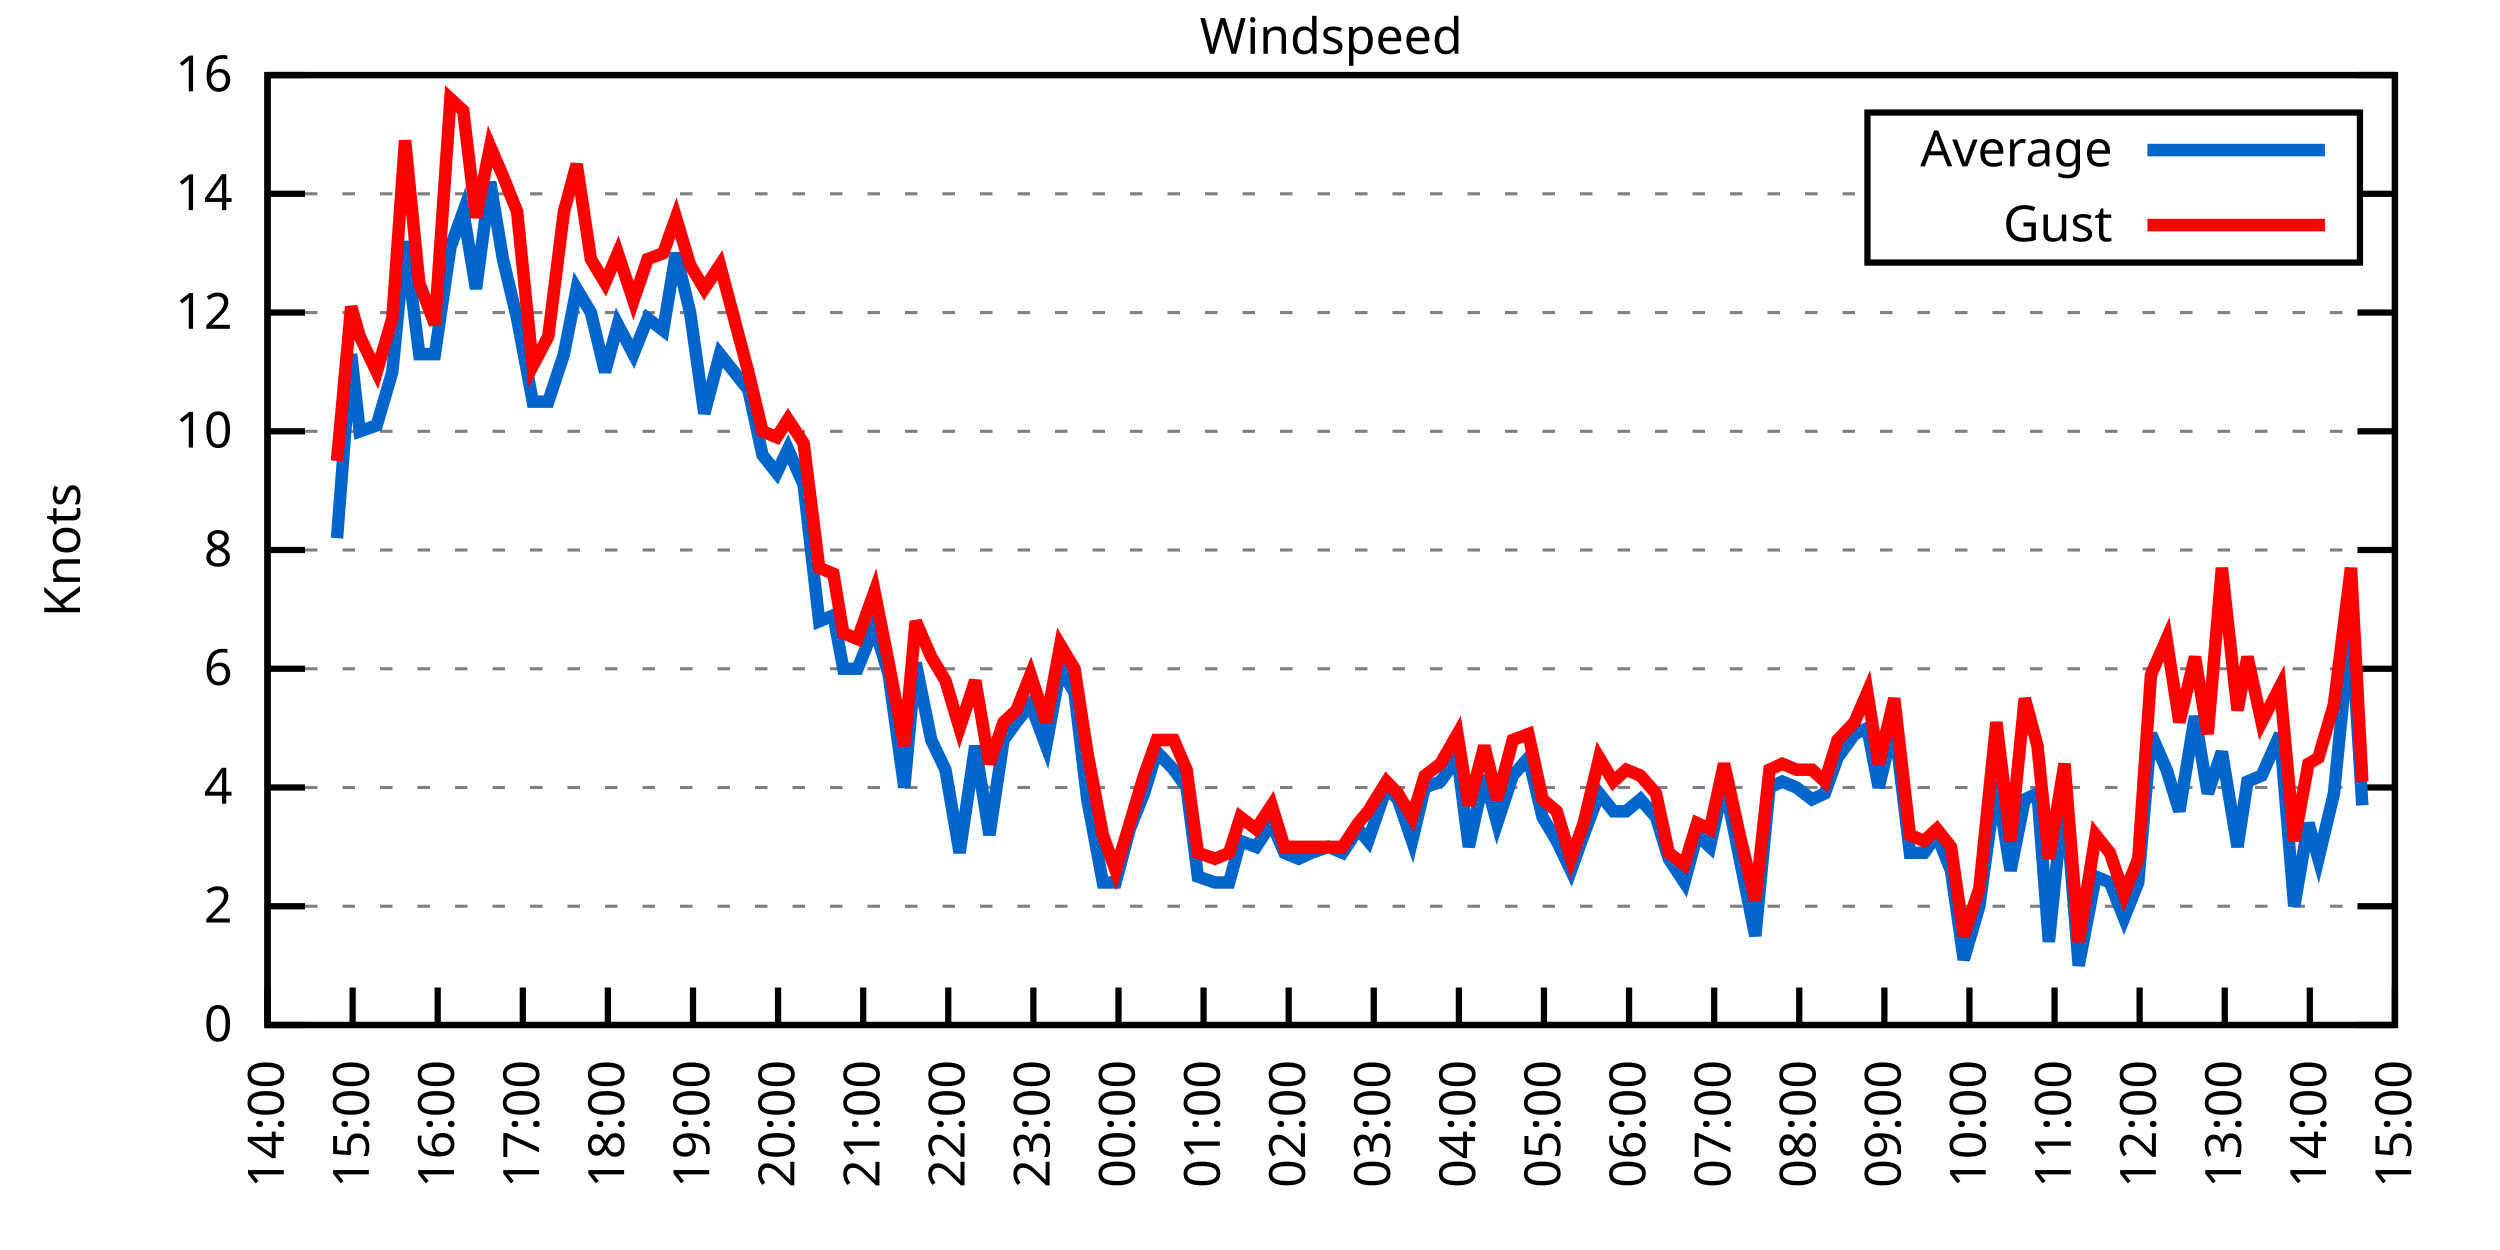
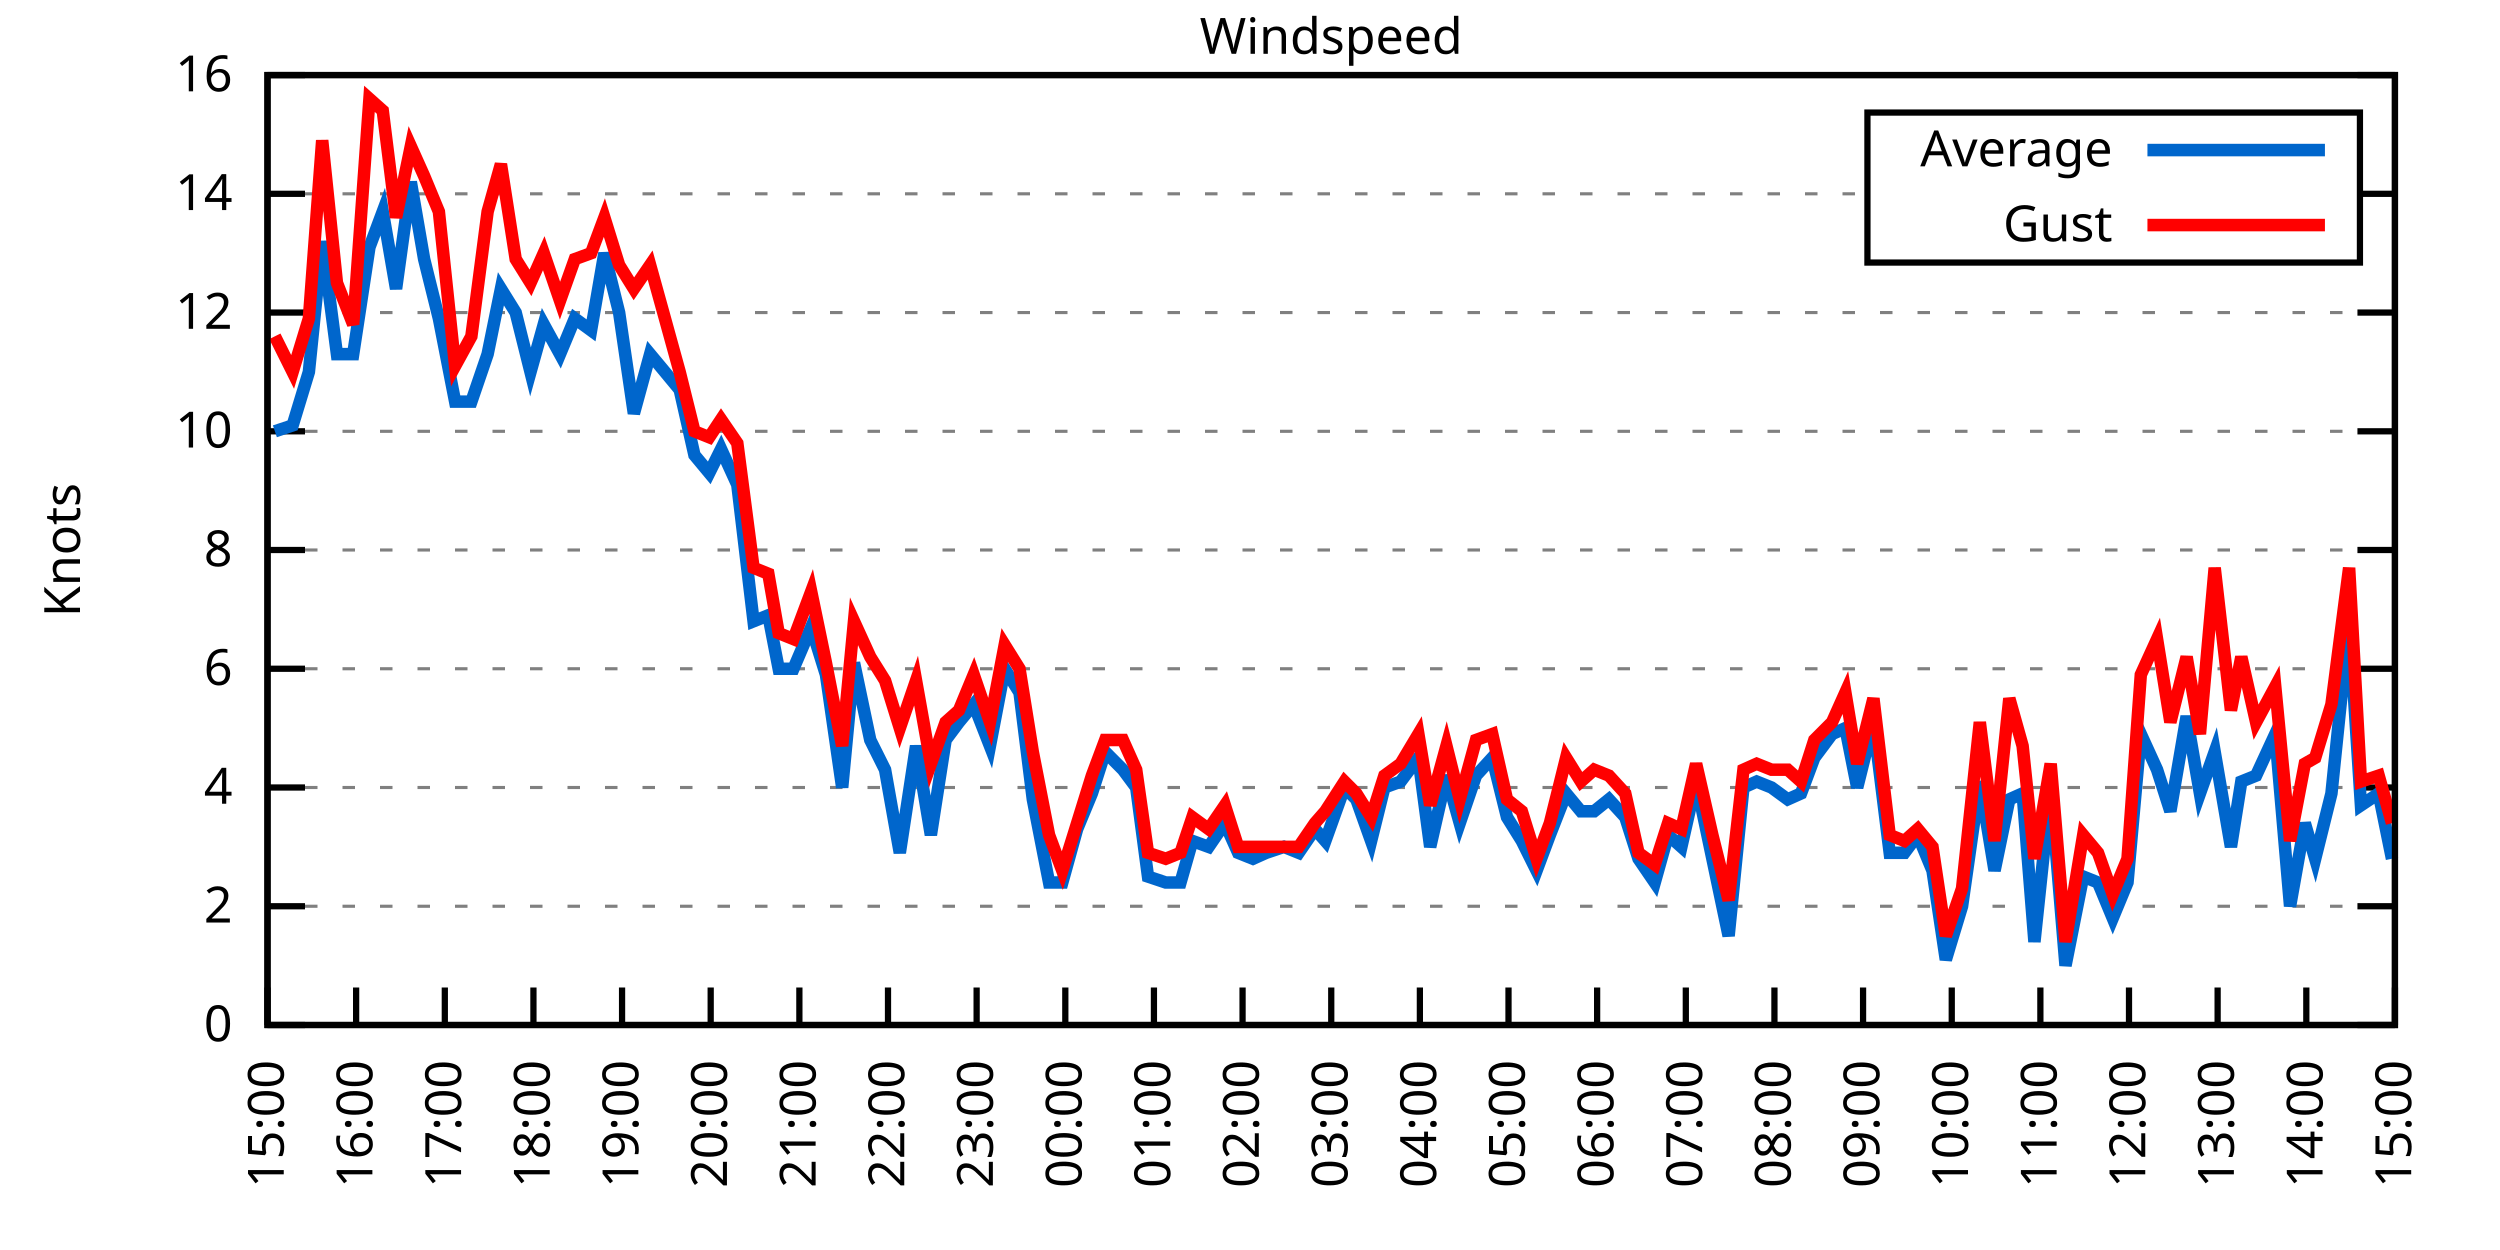
<svg xmlns="http://www.w3.org/2000/svg" xmlns:xlink="http://www.w3.org/1999/xlink" width="400" height="200" viewBox="0 0 400 200">
  <g id="gnuplot_canvas">
    <rect x="0" y="0" width="400" height="200" fill="none" />
    <defs>
      <circle id="gpDot" r="0.5" stroke-width="0.5" stroke="currentColor" />
      <path id="gpPt0" stroke-width="0.333" stroke="currentColor" d="M-1,0 h2 M0,-1 v2" />
      <path id="gpPt1" stroke-width="0.333" stroke="currentColor" d="M-1,-1 L1,1 M1,-1 L-1,1" />
      <path id="gpPt2" stroke-width="0.333" stroke="currentColor" d="M-1,0 L1,0 M0,-1 L0,1 M-1,-1 L1,1 M-1,1 L1,-1" />
      <rect id="gpPt3" stroke-width="0.333" stroke="currentColor" x="-1" y="-1" width="2" height="2" />
      <rect id="gpPt4" stroke-width="0.333" stroke="currentColor" fill="currentColor" x="-1" y="-1" width="2" height="2" />
      <circle id="gpPt5" stroke-width="0.333" stroke="currentColor" cx="0" cy="0" r="1" />
      <use xlink:href="#gpPt5" id="gpPt6" fill="currentColor" stroke="none" />
      <path id="gpPt7" stroke-width="0.333" stroke="currentColor" d="M0,-1.33 L-1.33,0.67 L1.33,0.67 z" />
      <use xlink:href="#gpPt7" id="gpPt8" fill="currentColor" stroke="none" />
      <use xlink:href="#gpPt7" id="gpPt9" stroke="currentColor" transform="rotate(180)" />
      <use xlink:href="#gpPt9" id="gpPt10" fill="currentColor" stroke="none" />
      <use xlink:href="#gpPt3" id="gpPt11" stroke="currentColor" transform="rotate(45)" />
      <use xlink:href="#gpPt11" id="gpPt12" fill="currentColor" stroke="none" />
      <path id="gpPt13" stroke-width="0.333" stroke="currentColor" d="M0,1.330 L1.265,0.411 L0.782,-1.067 L-0.782,-1.076 L-1.265,0.411 z" />
      <use xlink:href="#gpPt13" id="gpPt14" fill="currentColor" stroke="none" />
      <filter id="textbox" filterUnits="objectBoundingBox" x="0" y="0" height="1" width="1">
        <feFlood flood-color="white" flood-opacity="1" result="bgnd" />
        <feComposite in="SourceGraphic" in2="bgnd" operator="atop" />
      </filter>
      <filter id="greybox" filterUnits="objectBoundingBox" x="0" y="0" height="1" width="1">
        <feFlood flood-color="lightgrey" flood-opacity="1" result="grey" />
        <feComposite in="SourceGraphic" in2="grey" operator="atop" />
      </filter>
    </defs>
    <g fill="none" color="white" stroke="currentColor" stroke-width="1.00" stroke-linecap="butt" stroke-linejoin="miter">
</g>
    <g fill="none" color="black" stroke="currentColor" stroke-width="1.00" stroke-linecap="butt" stroke-linejoin="miter">
      <g stroke="none" shape-rendering="crispEdges">
        <polygon fill="rgb(255, 255, 255)" points="42.80,164.00 383.18,164.00 383.18,12.02 42.80,12.02 " />
      </g>
    </g>
    <g fill="none" color="black" stroke="currentColor" stroke-width="1.00" stroke-linecap="butt" stroke-linejoin="miter">
</g>
    <g fill="none" color="black" stroke="black" stroke-width="0.50" stroke-linecap="butt" stroke-linejoin="miter">
</g>
    <g fill="none" color="gray" stroke="currentColor" stroke-width="0.50" stroke-linecap="butt" stroke-linejoin="miter">
      <path stroke="gray" stroke-dasharray="2,4" class="gridline" d="M42.80,164.00 L383.19,164.00  " />
    </g>
    <g fill="none" color="gray" stroke="gray" stroke-width="1.00" stroke-linecap="butt" stroke-linejoin="miter">
</g>
    <g fill="none" color="black" stroke="currentColor" stroke-width="1.00" stroke-linecap="butt" stroke-linejoin="miter">
      <path stroke="black" d="M42.80,164.00 L48.80,164.00 M383.19,164.00 L377.19,164.00  " />
      <g transform="translate(37.20,166.60)" stroke="none" fill="black" font-family="Sans" font-size="8.00" text-anchor="end">
        <text>
          <tspan font-family="Sans"> 0</tspan>
        </text>
      </g>
    </g>
    <g fill="none" color="black" stroke="currentColor" stroke-width="1.00" stroke-linecap="butt" stroke-linejoin="miter">
</g>
    <g fill="none" color="black" stroke="black" stroke-width="0.50" stroke-linecap="butt" stroke-linejoin="miter">
</g>
    <g fill="none" color="gray" stroke="currentColor" stroke-width="0.50" stroke-linecap="butt" stroke-linejoin="miter">
      <path stroke="gray" stroke-dasharray="2,4" class="gridline" d="M42.80,145.00 L383.19,145.00  " />
    </g>
    <g fill="none" color="gray" stroke="gray" stroke-width="1.00" stroke-linecap="butt" stroke-linejoin="miter">
</g>
    <g fill="none" color="black" stroke="currentColor" stroke-width="1.00" stroke-linecap="butt" stroke-linejoin="miter">
      <path stroke="black" d="M42.80,145.00 L48.80,145.00 M383.19,145.00 L377.19,145.00  " />
      <g transform="translate(37.20,147.60)" stroke="none" fill="black" font-family="Sans" font-size="8.00" text-anchor="end">
        <text>
          <tspan font-family="Sans"> 2</tspan>
        </text>
      </g>
    </g>
    <g fill="none" color="black" stroke="currentColor" stroke-width="1.00" stroke-linecap="butt" stroke-linejoin="miter">
</g>
    <g fill="none" color="black" stroke="black" stroke-width="0.50" stroke-linecap="butt" stroke-linejoin="miter">
</g>
    <g fill="none" color="gray" stroke="currentColor" stroke-width="0.50" stroke-linecap="butt" stroke-linejoin="miter">
      <path stroke="gray" stroke-dasharray="2,4" class="gridline" d="M42.80,126.00 L383.19,126.00  " />
    </g>
    <g fill="none" color="gray" stroke="gray" stroke-width="1.00" stroke-linecap="butt" stroke-linejoin="miter">
</g>
    <g fill="none" color="black" stroke="currentColor" stroke-width="1.00" stroke-linecap="butt" stroke-linejoin="miter">
      <path stroke="black" d="M42.80,126.00 L48.80,126.00 M383.19,126.00 L377.19,126.00  " />
      <g transform="translate(37.20,128.60)" stroke="none" fill="black" font-family="Sans" font-size="8.00" text-anchor="end">
        <text>
          <tspan font-family="Sans"> 4</tspan>
        </text>
      </g>
    </g>
    <g fill="none" color="black" stroke="currentColor" stroke-width="1.00" stroke-linecap="butt" stroke-linejoin="miter">
</g>
    <g fill="none" color="black" stroke="black" stroke-width="0.50" stroke-linecap="butt" stroke-linejoin="miter">
</g>
    <g fill="none" color="gray" stroke="currentColor" stroke-width="0.50" stroke-linecap="butt" stroke-linejoin="miter">
      <path stroke="gray" stroke-dasharray="2,4" class="gridline" d="M42.80,107.00 L383.19,107.00  " />
    </g>
    <g fill="none" color="gray" stroke="gray" stroke-width="1.00" stroke-linecap="butt" stroke-linejoin="miter">
</g>
    <g fill="none" color="black" stroke="currentColor" stroke-width="1.00" stroke-linecap="butt" stroke-linejoin="miter">
      <path stroke="black" d="M42.80,107.00 L48.80,107.00 M383.19,107.00 L377.19,107.00  " />
      <g transform="translate(37.20,109.60)" stroke="none" fill="black" font-family="Sans" font-size="8.00" text-anchor="end">
        <text>
          <tspan font-family="Sans"> 6</tspan>
        </text>
      </g>
    </g>
    <g fill="none" color="black" stroke="currentColor" stroke-width="1.00" stroke-linecap="butt" stroke-linejoin="miter">
</g>
    <g fill="none" color="black" stroke="black" stroke-width="0.50" stroke-linecap="butt" stroke-linejoin="miter">
</g>
    <g fill="none" color="gray" stroke="currentColor" stroke-width="0.50" stroke-linecap="butt" stroke-linejoin="miter">
      <path stroke="gray" stroke-dasharray="2,4" class="gridline" d="M42.80,88.00 L383.19,88.00  " />
    </g>
    <g fill="none" color="gray" stroke="gray" stroke-width="1.00" stroke-linecap="butt" stroke-linejoin="miter">
</g>
    <g fill="none" color="black" stroke="currentColor" stroke-width="1.00" stroke-linecap="butt" stroke-linejoin="miter">
      <path stroke="black" d="M42.80,88.00 L48.80,88.00 M383.19,88.00 L377.19,88.00  " />
      <g transform="translate(37.20,90.60)" stroke="none" fill="black" font-family="Sans" font-size="8.00" text-anchor="end">
        <text>
          <tspan font-family="Sans"> 8</tspan>
        </text>
      </g>
    </g>
    <g fill="none" color="black" stroke="currentColor" stroke-width="1.00" stroke-linecap="butt" stroke-linejoin="miter">
</g>
    <g fill="none" color="black" stroke="black" stroke-width="0.50" stroke-linecap="butt" stroke-linejoin="miter">
</g>
    <g fill="none" color="gray" stroke="currentColor" stroke-width="0.50" stroke-linecap="butt" stroke-linejoin="miter">
      <path stroke="gray" stroke-dasharray="2,4" class="gridline" d="M42.80,69.01 L383.19,69.01  " />
    </g>
    <g fill="none" color="gray" stroke="gray" stroke-width="1.00" stroke-linecap="butt" stroke-linejoin="miter">
</g>
    <g fill="none" color="black" stroke="currentColor" stroke-width="1.00" stroke-linecap="butt" stroke-linejoin="miter">
      <path stroke="black" d="M42.80,69.01 L48.80,69.01 M383.19,69.01 L377.19,69.01  " />
      <g transform="translate(37.20,71.61)" stroke="none" fill="black" font-family="Sans" font-size="8.00" text-anchor="end">
        <text>
          <tspan font-family="Sans"> 10</tspan>
        </text>
      </g>
    </g>
    <g fill="none" color="black" stroke="currentColor" stroke-width="1.00" stroke-linecap="butt" stroke-linejoin="miter">
</g>
    <g fill="none" color="black" stroke="black" stroke-width="0.50" stroke-linecap="butt" stroke-linejoin="miter">
</g>
    <g fill="none" color="gray" stroke="currentColor" stroke-width="0.50" stroke-linecap="butt" stroke-linejoin="miter">
      <path stroke="gray" stroke-dasharray="2,4" class="gridline" d="M42.80,50.01 L383.19,50.01  " />
    </g>
    <g fill="none" color="gray" stroke="gray" stroke-width="1.00" stroke-linecap="butt" stroke-linejoin="miter">
</g>
    <g fill="none" color="black" stroke="currentColor" stroke-width="1.00" stroke-linecap="butt" stroke-linejoin="miter">
      <path stroke="black" d="M42.80,50.01 L48.80,50.01 M383.19,50.01 L377.19,50.01  " />
      <g transform="translate(37.20,52.61)" stroke="none" fill="black" font-family="Sans" font-size="8.00" text-anchor="end">
        <text>
          <tspan font-family="Sans"> 12</tspan>
        </text>
      </g>
    </g>
    <g fill="none" color="black" stroke="currentColor" stroke-width="1.00" stroke-linecap="butt" stroke-linejoin="miter">
</g>
    <g fill="none" color="black" stroke="black" stroke-width="0.50" stroke-linecap="butt" stroke-linejoin="miter">
</g>
    <g fill="none" color="gray" stroke="currentColor" stroke-width="0.50" stroke-linecap="butt" stroke-linejoin="miter">
      <path stroke="gray" stroke-dasharray="2,4" class="gridline" d="M42.80,31.01 L298.79,31.01 M377.59,31.01 L383.19,31.01  " />
    </g>
    <g fill="none" color="gray" stroke="gray" stroke-width="1.00" stroke-linecap="butt" stroke-linejoin="miter">
</g>
    <g fill="none" color="black" stroke="currentColor" stroke-width="1.00" stroke-linecap="butt" stroke-linejoin="miter">
      <path stroke="black" d="M42.80,31.01 L48.80,31.01 M383.19,31.01 L377.19,31.01  " />
      <g transform="translate(37.20,33.61)" stroke="none" fill="black" font-family="Sans" font-size="8.00" text-anchor="end">
        <text>
          <tspan font-family="Sans"> 14</tspan>
        </text>
      </g>
    </g>
    <g fill="none" color="black" stroke="currentColor" stroke-width="1.00" stroke-linecap="butt" stroke-linejoin="miter">
</g>
    <g fill="none" color="black" stroke="black" stroke-width="0.50" stroke-linecap="butt" stroke-linejoin="miter">
</g>
    <g fill="none" color="gray" stroke="currentColor" stroke-width="0.50" stroke-linecap="butt" stroke-linejoin="miter">
      <path stroke="gray" stroke-dasharray="2,4" class="gridline" d="M42.80,12.01 L383.19,12.01  " />
    </g>
    <g fill="none" color="gray" stroke="gray" stroke-width="1.00" stroke-linecap="butt" stroke-linejoin="miter">
</g>
    <g fill="none" color="black" stroke="currentColor" stroke-width="1.00" stroke-linecap="butt" stroke-linejoin="miter">
      <path stroke="black" d="M42.80,12.01 L48.80,12.01 M383.19,12.01 L377.19,12.01  " />
      <g transform="translate(37.20,14.61)" stroke="none" fill="black" font-family="Sans" font-size="8.00" text-anchor="end">
        <text>
          <tspan font-family="Sans"> 16</tspan>
        </text>
      </g>
    </g>
    <g fill="none" color="black" stroke="currentColor" stroke-width="1.00" stroke-linecap="butt" stroke-linejoin="miter">
      <path stroke="black" d="M42.80,164.00 L42.80,158.00  " />
      <g transform="translate(45.40,169.60) rotate(270.00)" stroke="none" fill="black" font-family="Sans" font-size="8.00" text-anchor="end">
        <text>
-           <tspan font-family="Sans">14:00</tspan>
-         </text>
-       </g>
-     </g>
-     <g fill="none" color="black" stroke="currentColor" stroke-width="1.00" stroke-linecap="butt" stroke-linejoin="miter">
-       <path stroke="black" d="M56.42,164.00 L56.42,158.00  " />
-       <g transform="translate(59.02,169.60) rotate(270.00)" stroke="none" fill="black" font-family="Sans" font-size="8.00" text-anchor="end">
-         <text>
          <tspan font-family="Sans">15:00</tspan>
        </text>
      </g>
    </g>
    <g fill="none" color="black" stroke="currentColor" stroke-width="1.00" stroke-linecap="butt" stroke-linejoin="miter">
-       <path stroke="black" d="M70.03,164.00 L70.03,158.00  " />
-       <g transform="translate(72.63,169.60) rotate(270.00)" stroke="none" fill="black" font-family="Sans" font-size="8.00" text-anchor="end">
+       <path stroke="black" d="M56.98,164.00 L56.98,158.00  " />
+       <g transform="translate(59.58,169.60) rotate(270.00)" stroke="none" fill="black" font-family="Sans" font-size="8.00" text-anchor="end">
        <text>
          <tspan font-family="Sans">16:00</tspan>
        </text>
      </g>
    </g>
    <g fill="none" color="black" stroke="currentColor" stroke-width="1.00" stroke-linecap="butt" stroke-linejoin="miter">
-       <path stroke="black" d="M83.65,164.00 L83.65,158.00  " />
-       <g transform="translate(86.25,169.60) rotate(270.00)" stroke="none" fill="black" font-family="Sans" font-size="8.00" text-anchor="end">
+       <path stroke="black" d="M71.17,164.00 L71.17,158.00  " />
+       <g transform="translate(73.77,169.60) rotate(270.00)" stroke="none" fill="black" font-family="Sans" font-size="8.00" text-anchor="end">
        <text>
          <tspan font-family="Sans">17:00</tspan>
        </text>
      </g>
    </g>
    <g fill="none" color="black" stroke="currentColor" stroke-width="1.00" stroke-linecap="butt" stroke-linejoin="miter">
-       <path stroke="black" d="M97.26,164.00 L97.26,158.00  " />
-       <g transform="translate(99.86,169.60) rotate(270.00)" stroke="none" fill="black" font-family="Sans" font-size="8.00" text-anchor="end">
+       <path stroke="black" d="M85.35,164.00 L85.35,158.00  " />
+       <g transform="translate(87.95,169.60) rotate(270.00)" stroke="none" fill="black" font-family="Sans" font-size="8.00" text-anchor="end">
        <text>
          <tspan font-family="Sans">18:00</tspan>
        </text>
      </g>
    </g>
    <g fill="none" color="black" stroke="currentColor" stroke-width="1.00" stroke-linecap="butt" stroke-linejoin="miter">
-       <path stroke="black" d="M110.88,164.00 L110.88,158.00  " />
-       <g transform="translate(113.48,169.60) rotate(270.00)" stroke="none" fill="black" font-family="Sans" font-size="8.00" text-anchor="end">
+       <path stroke="black" d="M99.53,164.00 L99.53,158.00  " />
+       <g transform="translate(102.13,169.60) rotate(270.00)" stroke="none" fill="black" font-family="Sans" font-size="8.00" text-anchor="end">
        <text>
          <tspan font-family="Sans">19:00</tspan>
        </text>
      </g>
    </g>
    <g fill="none" color="black" stroke="currentColor" stroke-width="1.00" stroke-linecap="butt" stroke-linejoin="miter">
-       <path stroke="black" d="M124.49,164.00 L124.49,158.00  " />
-       <g transform="translate(127.09,169.60) rotate(270.00)" stroke="none" fill="black" font-family="Sans" font-size="8.00" text-anchor="end">
+       <path stroke="black" d="M113.71,164.00 L113.71,158.00  " />
+       <g transform="translate(116.31,169.60) rotate(270.00)" stroke="none" fill="black" font-family="Sans" font-size="8.00" text-anchor="end">
        <text>
          <tspan font-family="Sans">20:00</tspan>
        </text>
      </g>
    </g>
    <g fill="none" color="black" stroke="currentColor" stroke-width="1.00" stroke-linecap="butt" stroke-linejoin="miter">
-       <path stroke="black" d="M138.11,164.00 L138.11,158.00  " />
-       <g transform="translate(140.71,169.60) rotate(270.00)" stroke="none" fill="black" font-family="Sans" font-size="8.00" text-anchor="end">
+       <path stroke="black" d="M127.90,164.00 L127.90,158.00  " />
+       <g transform="translate(130.50,169.60) rotate(270.00)" stroke="none" fill="black" font-family="Sans" font-size="8.00" text-anchor="end">
        <text>
          <tspan font-family="Sans">21:00</tspan>
        </text>
      </g>
    </g>
    <g fill="none" color="black" stroke="currentColor" stroke-width="1.00" stroke-linecap="butt" stroke-linejoin="miter">
-       <path stroke="black" d="M151.72,164.00 L151.72,158.00  " />
-       <g transform="translate(154.32,169.60) rotate(270.00)" stroke="none" fill="black" font-family="Sans" font-size="8.00" text-anchor="end">
+       <path stroke="black" d="M142.08,164.00 L142.08,158.00  " />
+       <g transform="translate(144.68,169.60) rotate(270.00)" stroke="none" fill="black" font-family="Sans" font-size="8.00" text-anchor="end">
        <text>
          <tspan font-family="Sans">22:00</tspan>
        </text>
      </g>
    </g>
    <g fill="none" color="black" stroke="currentColor" stroke-width="1.00" stroke-linecap="butt" stroke-linejoin="miter">
-       <path stroke="black" d="M165.34,164.00 L165.34,158.00  " />
-       <g transform="translate(167.94,169.60) rotate(270.00)" stroke="none" fill="black" font-family="Sans" font-size="8.00" text-anchor="end">
+       <path stroke="black" d="M156.26,164.00 L156.26,158.00  " />
+       <g transform="translate(158.86,169.60) rotate(270.00)" stroke="none" fill="black" font-family="Sans" font-size="8.00" text-anchor="end">
        <text>
          <tspan font-family="Sans">23:00</tspan>
        </text>
      </g>
    </g>
    <g fill="none" color="black" stroke="currentColor" stroke-width="1.00" stroke-linecap="butt" stroke-linejoin="miter">
-       <path stroke="black" d="M178.96,164.00 L178.96,158.00  " />
-       <g transform="translate(181.56,169.60) rotate(270.00)" stroke="none" fill="black" font-family="Sans" font-size="8.00" text-anchor="end">
+       <path stroke="black" d="M170.45,164.00 L170.45,158.00  " />
+       <g transform="translate(173.05,169.60) rotate(270.00)" stroke="none" fill="black" font-family="Sans" font-size="8.00" text-anchor="end">
        <text>
          <tspan font-family="Sans">00:00</tspan>
        </text>
      </g>
    </g>
    <g fill="none" color="black" stroke="currentColor" stroke-width="1.00" stroke-linecap="butt" stroke-linejoin="miter">
-       <path stroke="black" d="M192.57,164.00 L192.57,158.00  " />
-       <g transform="translate(195.17,169.60) rotate(270.00)" stroke="none" fill="black" font-family="Sans" font-size="8.00" text-anchor="end">
+       <path stroke="black" d="M184.63,164.00 L184.63,158.00  " />
+       <g transform="translate(187.23,169.60) rotate(270.00)" stroke="none" fill="black" font-family="Sans" font-size="8.00" text-anchor="end">
        <text>
          <tspan font-family="Sans">01:00</tspan>
        </text>
      </g>
    </g>
    <g fill="none" color="black" stroke="currentColor" stroke-width="1.00" stroke-linecap="butt" stroke-linejoin="miter">
-       <path stroke="black" d="M206.19,164.00 L206.19,158.00  " />
-       <g transform="translate(208.79,169.60) rotate(270.00)" stroke="none" fill="black" font-family="Sans" font-size="8.00" text-anchor="end">
+       <path stroke="black" d="M198.81,164.00 L198.81,158.00  " />
+       <g transform="translate(201.41,169.60) rotate(270.00)" stroke="none" fill="black" font-family="Sans" font-size="8.00" text-anchor="end">
        <text>
          <tspan font-family="Sans">02:00</tspan>
        </text>
      </g>
    </g>
    <g fill="none" color="black" stroke="currentColor" stroke-width="1.00" stroke-linecap="butt" stroke-linejoin="miter">
-       <path stroke="black" d="M219.80,164.00 L219.80,158.00  " />
-       <g transform="translate(222.40,169.60) rotate(270.00)" stroke="none" fill="black" font-family="Sans" font-size="8.00" text-anchor="end">
+       <path stroke="black" d="M213.00,164.00 L213.00,158.00  " />
+       <g transform="translate(215.60,169.60) rotate(270.00)" stroke="none" fill="black" font-family="Sans" font-size="8.00" text-anchor="end">
        <text>
          <tspan font-family="Sans">03:00</tspan>
        </text>
      </g>
    </g>
    <g fill="none" color="black" stroke="currentColor" stroke-width="1.00" stroke-linecap="butt" stroke-linejoin="miter">
-       <path stroke="black" d="M233.42,164.00 L233.42,158.00  " />
-       <g transform="translate(236.02,169.60) rotate(270.00)" stroke="none" fill="black" font-family="Sans" font-size="8.00" text-anchor="end">
+       <path stroke="black" d="M227.18,164.00 L227.18,158.00  " />
+       <g transform="translate(229.78,169.60) rotate(270.00)" stroke="none" fill="black" font-family="Sans" font-size="8.00" text-anchor="end">
        <text>
          <tspan font-family="Sans">04:00</tspan>
        </text>
      </g>
    </g>
    <g fill="none" color="black" stroke="currentColor" stroke-width="1.00" stroke-linecap="butt" stroke-linejoin="miter">
-       <path stroke="black" d="M247.03,164.00 L247.03,158.00  " />
-       <g transform="translate(249.63,169.60) rotate(270.00)" stroke="none" fill="black" font-family="Sans" font-size="8.00" text-anchor="end">
+       <path stroke="black" d="M241.36,164.00 L241.36,158.00  " />
+       <g transform="translate(243.96,169.60) rotate(270.00)" stroke="none" fill="black" font-family="Sans" font-size="8.00" text-anchor="end">
        <text>
          <tspan font-family="Sans">05:00</tspan>
        </text>
      </g>
    </g>
    <g fill="none" color="black" stroke="currentColor" stroke-width="1.00" stroke-linecap="butt" stroke-linejoin="miter">
-       <path stroke="black" d="M260.65,164.00 L260.65,158.00  " />
-       <g transform="translate(263.25,169.60) rotate(270.00)" stroke="none" fill="black" font-family="Sans" font-size="8.00" text-anchor="end">
+       <path stroke="black" d="M255.54,164.00 L255.54,158.00  " />
+       <g transform="translate(258.14,169.60) rotate(270.00)" stroke="none" fill="black" font-family="Sans" font-size="8.00" text-anchor="end">
        <text>
          <tspan font-family="Sans">06:00</tspan>
        </text>
      </g>
    </g>
    <g fill="none" color="black" stroke="currentColor" stroke-width="1.00" stroke-linecap="butt" stroke-linejoin="miter">
-       <path stroke="black" d="M274.27,164.00 L274.27,158.00  " />
-       <g transform="translate(276.87,169.60) rotate(270.00)" stroke="none" fill="black" font-family="Sans" font-size="8.00" text-anchor="end">
+       <path stroke="black" d="M269.73,164.00 L269.73,158.00  " />
+       <g transform="translate(272.33,169.60) rotate(270.00)" stroke="none" fill="black" font-family="Sans" font-size="8.00" text-anchor="end">
        <text>
          <tspan font-family="Sans">07:00</tspan>
        </text>
      </g>
    </g>
    <g fill="none" color="black" stroke="currentColor" stroke-width="1.00" stroke-linecap="butt" stroke-linejoin="miter">
-       <path stroke="black" d="M287.88,164.00 L287.88,158.00  " />
-       <g transform="translate(290.48,169.60) rotate(270.00)" stroke="none" fill="black" font-family="Sans" font-size="8.00" text-anchor="end">
+       <path stroke="black" d="M283.91,164.00 L283.91,158.00  " />
+       <g transform="translate(286.51,169.60) rotate(270.00)" stroke="none" fill="black" font-family="Sans" font-size="8.00" text-anchor="end">
        <text>
          <tspan font-family="Sans">08:00</tspan>
        </text>
      </g>
    </g>
    <g fill="none" color="black" stroke="currentColor" stroke-width="1.00" stroke-linecap="butt" stroke-linejoin="miter">
-       <path stroke="black" d="M301.50,164.00 L301.50,158.00  " />
-       <g transform="translate(304.10,169.60) rotate(270.00)" stroke="none" fill="black" font-family="Sans" font-size="8.00" text-anchor="end">
+       <path stroke="black" d="M298.09,164.00 L298.09,158.00  " />
+       <g transform="translate(300.69,169.60) rotate(270.00)" stroke="none" fill="black" font-family="Sans" font-size="8.00" text-anchor="end">
        <text>
          <tspan font-family="Sans">09:00</tspan>
        </text>
      </g>
    </g>
    <g fill="none" color="black" stroke="currentColor" stroke-width="1.00" stroke-linecap="butt" stroke-linejoin="miter">
-       <path stroke="black" d="M315.11,164.00 L315.11,158.00  " />
-       <g transform="translate(317.71,169.60) rotate(270.00)" stroke="none" fill="black" font-family="Sans" font-size="8.00" text-anchor="end">
+       <path stroke="black" d="M312.28,164.00 L312.28,158.00  " />
+       <g transform="translate(314.88,169.60) rotate(270.00)" stroke="none" fill="black" font-family="Sans" font-size="8.00" text-anchor="end">
        <text>
          <tspan font-family="Sans">10:00</tspan>
        </text>
      </g>
    </g>
    <g fill="none" color="black" stroke="currentColor" stroke-width="1.00" stroke-linecap="butt" stroke-linejoin="miter">
-       <path stroke="black" d="M328.73,164.00 L328.73,158.00  " />
-       <g transform="translate(331.33,169.60) rotate(270.00)" stroke="none" fill="black" font-family="Sans" font-size="8.00" text-anchor="end">
+       <path stroke="black" d="M326.46,164.00 L326.46,158.00  " />
+       <g transform="translate(329.06,169.60) rotate(270.00)" stroke="none" fill="black" font-family="Sans" font-size="8.00" text-anchor="end">
        <text>
          <tspan font-family="Sans">11:00</tspan>
        </text>
      </g>
    </g>
    <g fill="none" color="black" stroke="currentColor" stroke-width="1.00" stroke-linecap="butt" stroke-linejoin="miter">
-       <path stroke="black" d="M342.34,164.00 L342.34,158.00  " />
-       <g transform="translate(344.94,169.60) rotate(270.00)" stroke="none" fill="black" font-family="Sans" font-size="8.00" text-anchor="end">
+       <path stroke="black" d="M340.64,164.00 L340.64,158.00  " />
+       <g transform="translate(343.24,169.60) rotate(270.00)" stroke="none" fill="black" font-family="Sans" font-size="8.00" text-anchor="end">
        <text>
          <tspan font-family="Sans">12:00</tspan>
        </text>
      </g>
    </g>
    <g fill="none" color="black" stroke="currentColor" stroke-width="1.00" stroke-linecap="butt" stroke-linejoin="miter">
-       <path stroke="black" d="M355.96,164.00 L355.96,158.00  " />
-       <g transform="translate(358.56,169.60) rotate(270.00)" stroke="none" fill="black" font-family="Sans" font-size="8.00" text-anchor="end">
+       <path stroke="black" d="M354.82,164.00 L354.82,158.00  " />
+       <g transform="translate(357.42,169.60) rotate(270.00)" stroke="none" fill="black" font-family="Sans" font-size="8.00" text-anchor="end">
        <text>
          <tspan font-family="Sans">13:00</tspan>
        </text>
      </g>
    </g>
    <g fill="none" color="black" stroke="currentColor" stroke-width="1.00" stroke-linecap="butt" stroke-linejoin="miter">
-       <path stroke="black" d="M369.57,164.00 L369.57,158.00  " />
-       <g transform="translate(372.17,169.60) rotate(270.00)" stroke="none" fill="black" font-family="Sans" font-size="8.00" text-anchor="end">
+       <path stroke="black" d="M369.01,164.00 L369.01,158.00  " />
+       <g transform="translate(371.61,169.60) rotate(270.00)" stroke="none" fill="black" font-family="Sans" font-size="8.00" text-anchor="end">
        <text>
          <tspan font-family="Sans">14:00</tspan>
        </text>
      </g>
    </g>
    <g fill="none" color="black" stroke="currentColor" stroke-width="1.00" stroke-linecap="butt" stroke-linejoin="miter">
      <path stroke="black" d="M383.19,164.00 L383.19,158.00  " />
      <g transform="translate(385.79,169.60) rotate(270.00)" stroke="none" fill="black" font-family="Sans" font-size="8.00" text-anchor="end">
        <text>
          <tspan font-family="Sans">15:00</tspan>
        </text>
      </g>
    </g>
    <g fill="none" color="black" stroke="currentColor" stroke-width="1.00" stroke-linecap="butt" stroke-linejoin="miter">
</g>
    <g fill="none" color="black" stroke="currentColor" stroke-width="1.00" stroke-linecap="butt" stroke-linejoin="miter">
      <path stroke="black" d="M42.80,12.01 L42.80,164.00 L383.19,164.00 L383.19,12.01 L42.80,12.01 Z  " />
    </g>
    <g fill="none" color="black" stroke="currentColor" stroke-width="1.00" stroke-linecap="butt" stroke-linejoin="miter">
</g>
    <g fill="none" color="black" stroke="currentColor" stroke-width="1.00" stroke-linecap="butt" stroke-linejoin="miter">
      <path stroke="black" d="M298.79,42.01 L298.79,18.01 L377.59,18.01 L377.59,42.01 L298.79,42.01 Z  " />
    </g>
    <g id="Windspeed_plot_1">
      <g fill="none" color="white" stroke="black" stroke-width="2.00" stroke-linecap="butt" stroke-linejoin="miter">
</g>
      <g fill="none" color="black" stroke="currentColor" stroke-width="2.00" stroke-linecap="butt" stroke-linejoin="miter">
        <g transform="translate(337.99,26.61)" stroke="none" fill="black" font-family="Sans" font-size="8.00" text-anchor="end">
          <text>
            <tspan font-family="Sans">Average</tspan>
          </text>
        </g>
      </g>
      <g fill="none" color="black" stroke="currentColor" stroke-width="2.00" stroke-linecap="butt" stroke-linejoin="miter">
-         <path stroke="rgb(  0, 102, 204)" d="M343.59,24.01 L371.99,24.01 M53.92,86.11 L56.19,56.66 L57.55,69.01 L60.27,68.06 L62.77,59.51 L64.81,38.61   L67.08,56.66 L69.58,56.66 L72.07,39.56 L74.12,33.86 L76.16,46.21 L78.43,29.11 L80.47,41.46 L82.74,50.96   L85.24,64.26 L87.73,64.26 L90.23,56.66 L92.27,46.21 L94.54,50.01 L96.81,59.51 L98.85,51.91 L101.35,56.66   L103.62,50.96 L106.11,52.86 L108.15,40.51 L110.42,50.01 L112.69,66.16 L115.19,56.66 L117.46,59.51 L119.73,62.36   L122.00,72.81 L124.27,75.66 L126.08,71.86 L128.58,77.56 L131.07,99.40 L133.34,98.45 L134.93,107.00 L137.20,107.00   L139.92,100.35 L142.19,107.95 L144.69,126.00 L146.51,106.05 L149.00,118.40 L151.27,123.15 L153.54,136.45 L156.04,119.35   L158.31,133.60 L160.57,118.40 L162.62,115.55 L164.89,112.70 L167.38,119.35 L169.65,107.00 L171.92,110.80 L173.96,127.90   L176.46,141.20 L178.50,141.20 L180.77,132.65 L183.04,126.95 L185.08,120.30 L187.81,123.15 L189.85,126.00 L191.66,140.25   L194.39,141.20 L196.66,141.20 L198.47,134.55 L200.97,135.50 L203.46,131.70 L205.51,136.45 L207.78,137.40 L209.82,136.45   L212.54,135.50 L214.81,136.45 L217.31,132.65 L218.90,134.55 L221.85,126.00 L223.66,127.90 L225.93,134.55 L227.97,126.00   L230.47,125.05 L233.19,121.25 L235.01,135.50 L237.50,124.10 L239.55,131.70 L242.04,124.10 L244.54,121.25 L246.81,130.75   L249.08,134.55 L251.35,139.30 L253.39,133.60 L255.88,126.95 L258.15,129.80 L260.20,129.80 L262.47,127.90 L264.96,130.75   L267.00,137.40 L269.50,141.20 L271.54,133.60 L273.58,135.50 L275.85,125.05 L278.35,137.40 L280.85,149.75 L283.12,126.00   L285.16,125.05 L287.43,126.00 L289.92,127.90 L291.97,126.95 L294.01,121.25 L296.73,117.45 L298.77,116.50 L300.59,126.00   L303.08,115.55 L305.58,136.45 L307.85,136.45 L309.89,133.60 L312.16,139.30 L314.20,153.55 L316.70,145.00 L319.42,125.05   L321.69,139.30 L323.96,127.90 L326.00,126.95 L327.82,150.70 L330.32,126.00 L332.59,154.50 L335.31,140.25 L337.58,141.20   L339.85,146.90 L342.12,141.20 L344.16,117.45 L346.65,123.15 L348.70,129.80 L351.19,114.60 L353.24,126.95 L355.50,120.30   L358.00,135.50 L359.59,125.05 L361.86,124.10 L364.81,117.45 L367.08,145.00 L369.35,131.70 L370.94,137.40 L373.43,126.95   L376.16,99.40 L377.97,128.85  " />
+         <path stroke="rgb(  0, 102, 204)" d="M343.59,24.01 L371.99,24.01 M43.98,69.01 L46.82,68.06 L49.42,59.51 L51.55,38.61 L53.91,56.66 L56.51,56.66   L59.11,39.56 L61.24,33.86 L63.37,46.21 L65.73,29.11 L67.86,41.46 L70.22,50.96 L72.82,64.26 L75.42,64.26   L78.02,56.66 L80.15,46.21 L82.51,50.01 L84.88,59.51 L87.00,51.91 L89.60,56.66 L91.97,50.96 L94.57,52.86   L96.70,40.51 L99.06,50.01 L101.42,66.16 L104.02,56.66 L106.39,59.51 L108.75,62.36 L111.11,72.81 L113.48,75.66   L115.37,71.86 L117.97,77.56 L120.57,99.40 L122.93,98.45 L124.59,107.00 L126.95,107.00 L129.79,100.35 L132.15,107.95   L134.75,126.00 L136.64,106.05 L139.24,118.40 L141.61,123.15 L143.97,136.45 L146.57,119.35 L148.94,133.60 L151.30,118.40   L153.43,115.55 L155.79,112.70 L158.39,119.35 L160.75,107.00 L163.12,110.80 L165.25,127.90 L167.85,141.20 L169.97,141.20   L172.34,132.65 L174.70,126.95 L176.83,120.30 L179.67,123.15 L181.79,126.00 L183.68,140.25 L186.52,141.20 L188.88,141.20   L190.78,134.55 L193.38,135.50 L195.98,131.70 L198.10,136.45 L200.47,137.40 L202.59,136.45 L205.43,135.50 L207.79,136.45   L210.39,132.65 L212.05,134.55 L215.12,126.00 L217.01,127.90 L219.38,134.55 L221.50,126.00 L224.10,125.05 L226.94,121.25   L228.83,135.50 L231.43,124.10 L233.56,131.70 L236.16,124.10 L238.76,121.25 L241.12,130.75 L243.49,134.55 L245.85,139.30   L247.98,133.60 L250.58,126.95 L252.94,129.80 L255.07,129.80 L257.43,127.90 L260.04,130.75 L262.16,137.40 L264.76,141.20   L266.89,133.60 L269.02,135.50 L271.38,125.05 L273.98,137.40 L276.58,149.75 L278.95,126.00 L281.07,125.05 L283.44,126.00   L286.04,127.90 L288.16,126.95 L290.29,121.25 L293.13,117.45 L295.26,116.50 L297.15,126.00 L299.75,115.55 L302.35,136.45   L304.71,136.45 L306.84,133.60 L309.20,139.30 L311.33,153.55 L313.93,145.00 L316.77,125.05 L319.13,139.30 L321.49,127.90   L323.62,126.95 L325.51,150.70 L328.11,126.00 L330.48,154.50 L333.31,140.25 L335.68,141.20 L338.04,146.90 L340.40,141.20   L342.53,117.45 L345.13,123.15 L347.26,129.80 L349.86,114.60 L351.99,126.95 L354.35,120.30 L356.95,135.50 L358.61,125.05   L360.97,124.10 L364.04,117.45 L366.41,145.00 L368.77,131.70 L370.43,137.40 L373.03,126.95 L375.86,99.40 L377.75,128.85   L380.59,126.95 L382.72,137.40  " />
      </g>
    </g>
    <g id="Windspeed_plot_2">
      <g fill="none" color="black" stroke="currentColor" stroke-width="2.00" stroke-linecap="butt" stroke-linejoin="miter">
        <g transform="translate(337.99,38.61)" stroke="none" fill="black" font-family="Sans" font-size="8.00" text-anchor="end">
          <text>
            <tspan font-family="Sans">Gust</tspan>
          </text>
        </g>
      </g>
      <g fill="none" color="black" stroke="currentColor" stroke-width="2.00" stroke-linecap="butt" stroke-linejoin="miter">
-         <path stroke="rgb(255,   0,   0)" d="M343.59,36.01 L371.99,36.01 M53.92,73.76 L56.19,49.06 L57.55,53.81 L60.27,59.51 L62.77,50.96 L64.81,22.46   L67.08,45.26 L69.58,51.91 L72.07,15.81 L74.12,17.71 L76.16,34.81 L78.43,23.41 L80.47,28.16 L82.74,33.86   L85.24,58.56 L87.73,53.81 L90.23,33.86 L92.27,26.26 L94.54,41.46 L96.81,45.26 L98.85,40.51 L101.35,48.11   L103.62,41.46 L106.11,40.51 L108.15,34.81 L110.42,42.41 L112.69,46.21 L115.19,42.41 L117.46,50.96 L119.73,59.51   L122.00,69.01 L124.27,69.96 L126.08,67.11 L128.58,70.91 L131.07,90.85 L133.34,91.80 L134.93,101.30 L137.20,102.25   L139.92,94.65 L142.19,106.05 L144.69,119.35 L146.51,99.40 L149.00,105.10 L151.27,108.90 L153.54,116.50 L156.04,108.90   L158.31,122.20 L160.57,115.55 L162.62,113.65 L164.89,107.95 L167.38,115.55 L169.65,103.20 L171.92,107.00 L173.96,120.30   L176.46,133.60 L178.50,139.30 L180.77,131.70 L183.04,124.10 L185.08,118.40 L187.81,118.40 L189.85,123.15 L191.66,136.45   L194.39,137.40 L196.66,136.45 L198.47,130.75 L200.97,132.65 L203.46,128.85 L205.51,135.50 L207.78,135.50 L209.82,135.50   L212.54,135.50 L214.81,135.50 L217.31,131.70 L218.90,129.80 L221.85,125.05 L223.66,126.95 L225.93,130.75 L227.97,124.10   L230.47,122.20 L233.19,117.45 L235.01,128.85 L237.50,119.35 L239.55,127.90 L242.04,118.40 L244.54,117.45 L246.81,127.90   L249.08,129.80 L251.35,137.40 L253.39,131.70 L255.88,121.25 L258.15,125.05 L260.20,123.15 L262.47,124.10 L264.96,126.95   L267.00,136.45 L269.50,138.35 L271.54,131.70 L273.58,132.65 L275.85,122.20 L278.35,133.60 L280.85,144.05 L283.12,123.15   L285.16,122.20 L287.43,123.15 L289.92,123.15 L291.97,125.05 L294.01,118.40 L296.73,115.55 L298.77,110.80 L300.59,122.20   L303.08,111.75 L305.58,133.60 L307.85,134.55 L309.89,132.65 L312.16,135.50 L314.20,149.75 L316.70,142.15 L319.42,115.55   L321.69,134.55 L323.96,111.75 L326.00,119.35 L327.82,137.40 L330.32,122.20 L332.59,150.70 L335.31,133.60 L337.58,136.45   L339.85,143.10 L342.12,137.40 L344.16,107.95 L346.65,102.25 L348.70,115.55 L351.19,105.10 L353.24,117.45 L355.50,90.85   L358.00,113.65 L359.59,105.10 L361.86,115.55 L364.81,109.85 L367.08,134.55 L369.35,122.20 L370.94,121.25 L373.43,112.70   L376.16,90.85 L377.97,125.05  " />
+         <path stroke="rgb(255,   0,   0)" d="M343.59,36.01 L371.99,36.01 M43.98,53.81 L46.82,59.51 L49.42,50.96 L51.55,22.46 L53.91,45.26 L56.51,51.91   L59.11,15.81 L61.24,17.71 L63.37,34.81 L65.73,23.41 L67.86,28.16 L70.22,33.86 L72.82,58.56 L75.42,53.81   L78.02,33.86 L80.15,26.26 L82.51,41.46 L84.88,45.26 L87.00,40.51 L89.60,48.11 L91.97,41.46 L94.57,40.51   L96.70,34.81 L99.06,42.41 L101.42,46.21 L104.02,42.41 L106.39,50.96 L108.75,59.51 L111.11,69.01 L113.48,69.96   L115.37,67.11 L117.97,70.91 L120.57,90.85 L122.93,91.80 L124.59,101.30 L126.95,102.25 L129.79,94.65 L132.15,106.05   L134.75,119.35 L136.64,99.40 L139.24,105.10 L141.61,108.90 L143.97,116.50 L146.57,108.90 L148.94,122.20 L151.30,115.55   L153.43,113.65 L155.79,107.95 L158.39,115.55 L160.75,103.20 L163.12,107.00 L165.25,120.30 L167.85,133.60 L169.97,139.30   L172.34,131.70 L174.70,124.10 L176.83,118.40 L179.67,118.40 L181.79,123.15 L183.68,136.45 L186.52,137.40 L188.88,136.45   L190.78,130.75 L193.38,132.65 L195.98,128.85 L198.10,135.50 L200.47,135.50 L202.59,135.50 L205.43,135.50 L207.79,135.50   L210.39,131.70 L212.05,129.80 L215.12,125.05 L217.01,126.95 L219.38,130.75 L221.50,124.10 L224.10,122.20 L226.94,117.45   L228.83,128.85 L231.43,119.35 L233.56,127.90 L236.16,118.40 L238.76,117.45 L241.12,127.90 L243.49,129.80 L245.85,137.40   L247.98,131.70 L250.58,121.25 L252.94,125.05 L255.07,123.15 L257.43,124.10 L260.04,126.95 L262.16,136.45 L264.76,138.35   L266.89,131.70 L269.02,132.65 L271.38,122.20 L273.98,133.60 L276.58,144.05 L278.95,123.15 L281.07,122.20 L283.44,123.15   L286.04,123.15 L288.16,125.05 L290.29,118.40 L293.13,115.55 L295.26,110.80 L297.15,122.20 L299.75,111.75 L302.35,133.60   L304.71,134.55 L306.84,132.65 L309.20,135.50 L311.33,149.75 L313.93,142.15 L316.77,115.55 L319.13,134.55 L321.49,111.75   L323.62,119.35 L325.51,137.40 L328.11,122.20 L330.48,150.70 L333.31,133.60 L335.68,136.45 L338.04,143.10 L340.40,137.40   L342.53,107.95 L345.13,102.25 L347.26,115.55 L349.86,105.10 L351.99,117.45 L354.35,90.85 L356.95,113.65 L358.61,105.10   L360.97,115.55 L364.04,109.85 L366.41,134.55 L368.77,122.20 L370.43,121.25 L373.03,112.70 L375.86,90.85 L377.75,125.05   L380.59,124.10 L382.72,131.70  " />
      </g>
    </g>
    <g fill="none" color="black" stroke="currentColor" stroke-width="2.00" stroke-linecap="butt" stroke-linejoin="miter">
</g>
    <g fill="none" color="black" stroke="black" stroke-width="1.00" stroke-linecap="butt" stroke-linejoin="miter">
</g>
    <g fill="none" color="black" stroke="currentColor" stroke-width="1.00" stroke-linecap="butt" stroke-linejoin="miter">
      <path stroke="black" d="M42.80,12.01 L42.80,164.00 L383.19,164.00 L383.19,12.01 L42.80,12.01 Z  " />
      <g transform="translate(12.80,88.01) rotate(270.00)" stroke="none" fill="black" font-family="Sans" font-size="8.00" text-anchor="middle">
        <text>
          <tspan font-family="Sans">Knots</tspan>
        </text>
      </g>
    </g>
    <g fill="none" color="black" stroke="currentColor" stroke-width="1.00" stroke-linecap="butt" stroke-linejoin="miter">
</g>
    <g fill="none" color="black" stroke="currentColor" stroke-width="1.00" stroke-linecap="butt" stroke-linejoin="miter">
      <g transform="translate(212.99,8.61)" stroke="none" fill="black" font-family="Sans" font-size="8.00" text-anchor="middle">
        <text>
          <tspan font-family="Sans">Windspeed</tspan>
        </text>
      </g>
    </g>
    <g fill="none" color="black" stroke="currentColor" stroke-width="1.00" stroke-linecap="butt" stroke-linejoin="miter">
</g>
  </g>
</svg>
